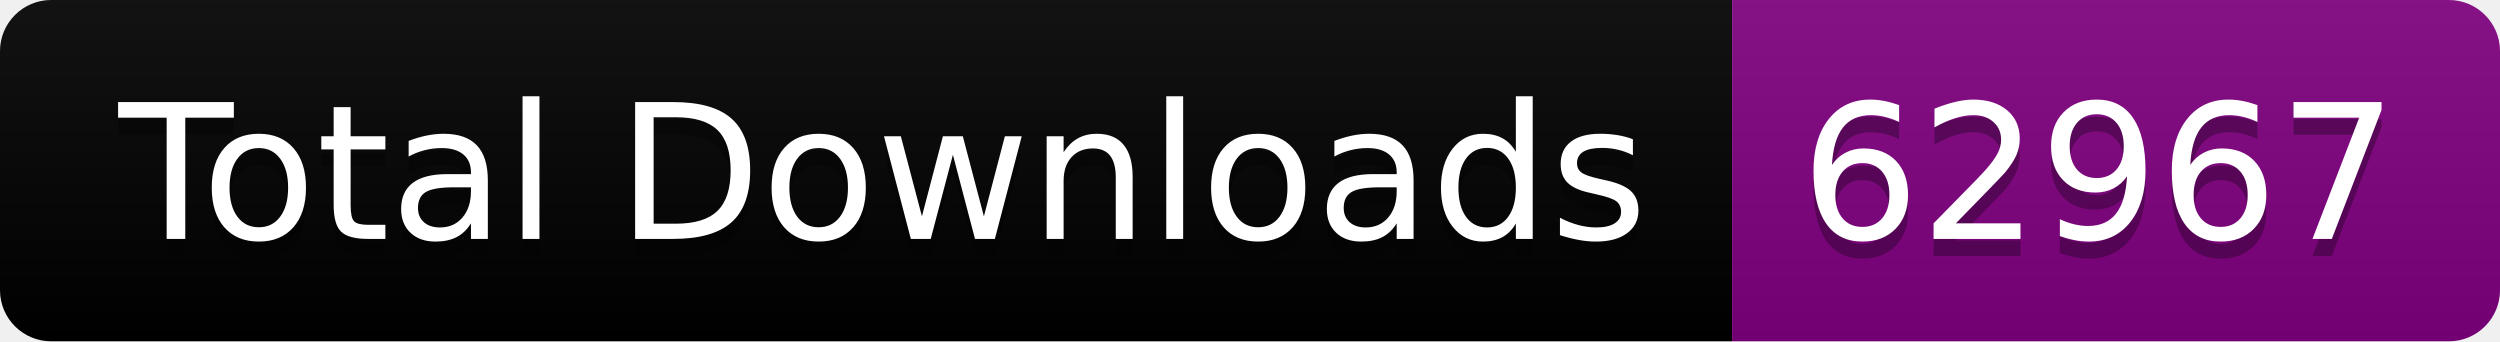
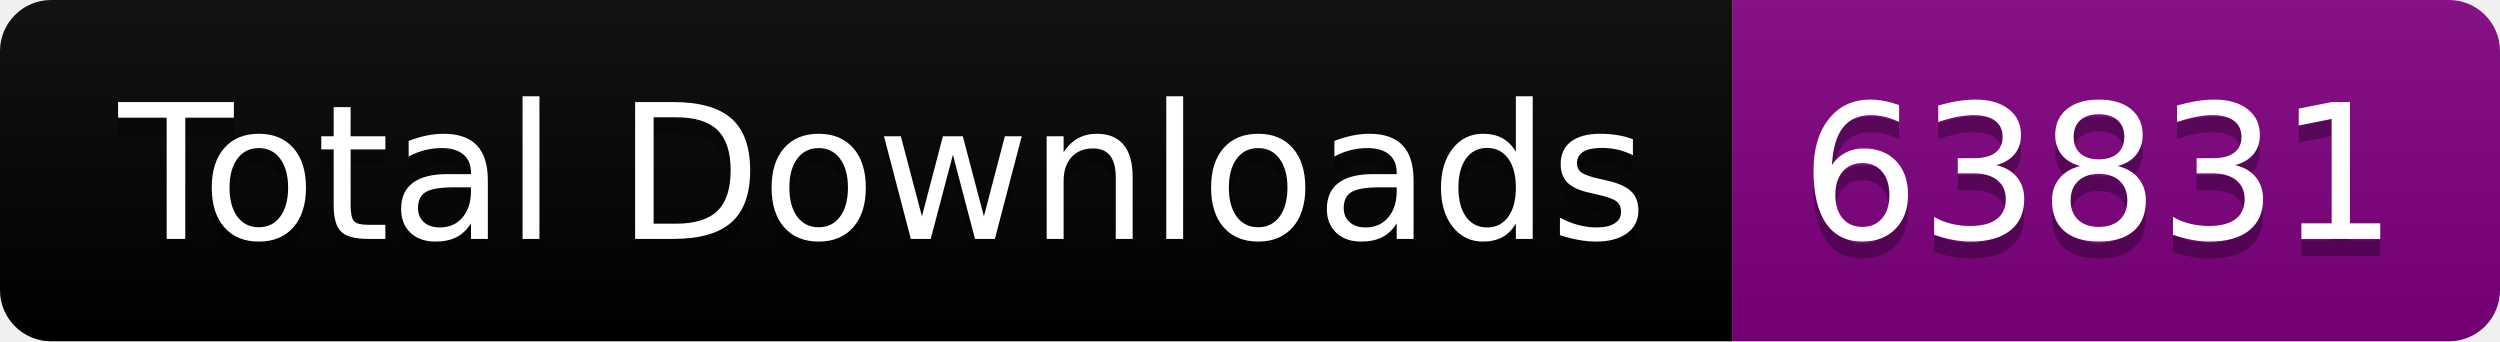
<svg xmlns="http://www.w3.org/2000/svg" width="146.5" height="20">
  <linearGradient id="smooth" x2="0" y2="100%">
    <stop offset="0" stop-color="#bbb" stop-opacity=".1" />
    <stop offset="1" stop-opacity=".1" />
  </linearGradient>
  <clipPath id="round">
    <rect width="146.5" height="20" rx="3" fill="#fff" />
  </clipPath>
  <g clip-path="url(#round)">
    <rect width="101.5" height="20" fill="black" />
    <rect x="101.5" width="45.0" height="20" fill="purple" />
    <rect width="146.5" height="20" fill="url(#smooth)" />
  </g>
  <g fill="#fff" text-anchor="middle" font-family="DejaVu Sans,Verdana,Geneva,sans-serif" font-size="110">
    <text x="517.5" y="150" fill="#010101" fill-opacity=".3" transform="scale(0.1)" textLength="915.0" lengthAdjust="spacing">Total Downloads</text>
    <text x="517.5" y="140" transform="scale(0.1)" textLength="915.0" lengthAdjust="spacing">Total Downloads</text>
-     <text x="1230.0" y="150" fill="#010101" fill-opacity=".3" transform="scale(0.1)" textLength="350.0" lengthAdjust="spacing">62967</text>
-     <text x="1230.0" y="140" transform="scale(0.1)" textLength="350.0" lengthAdjust="spacing">62967</text>
+     <text x="1230.0" y="150" fill="#010101" fill-opacity=".3" transform="scale(0.1)" textLength="350.0" lengthAdjust="spacing">63831</text>
+     <text x="1230.0" y="140" transform="scale(0.1)" textLength="350.0" lengthAdjust="spacing">63831</text>
  </g>
</svg>
